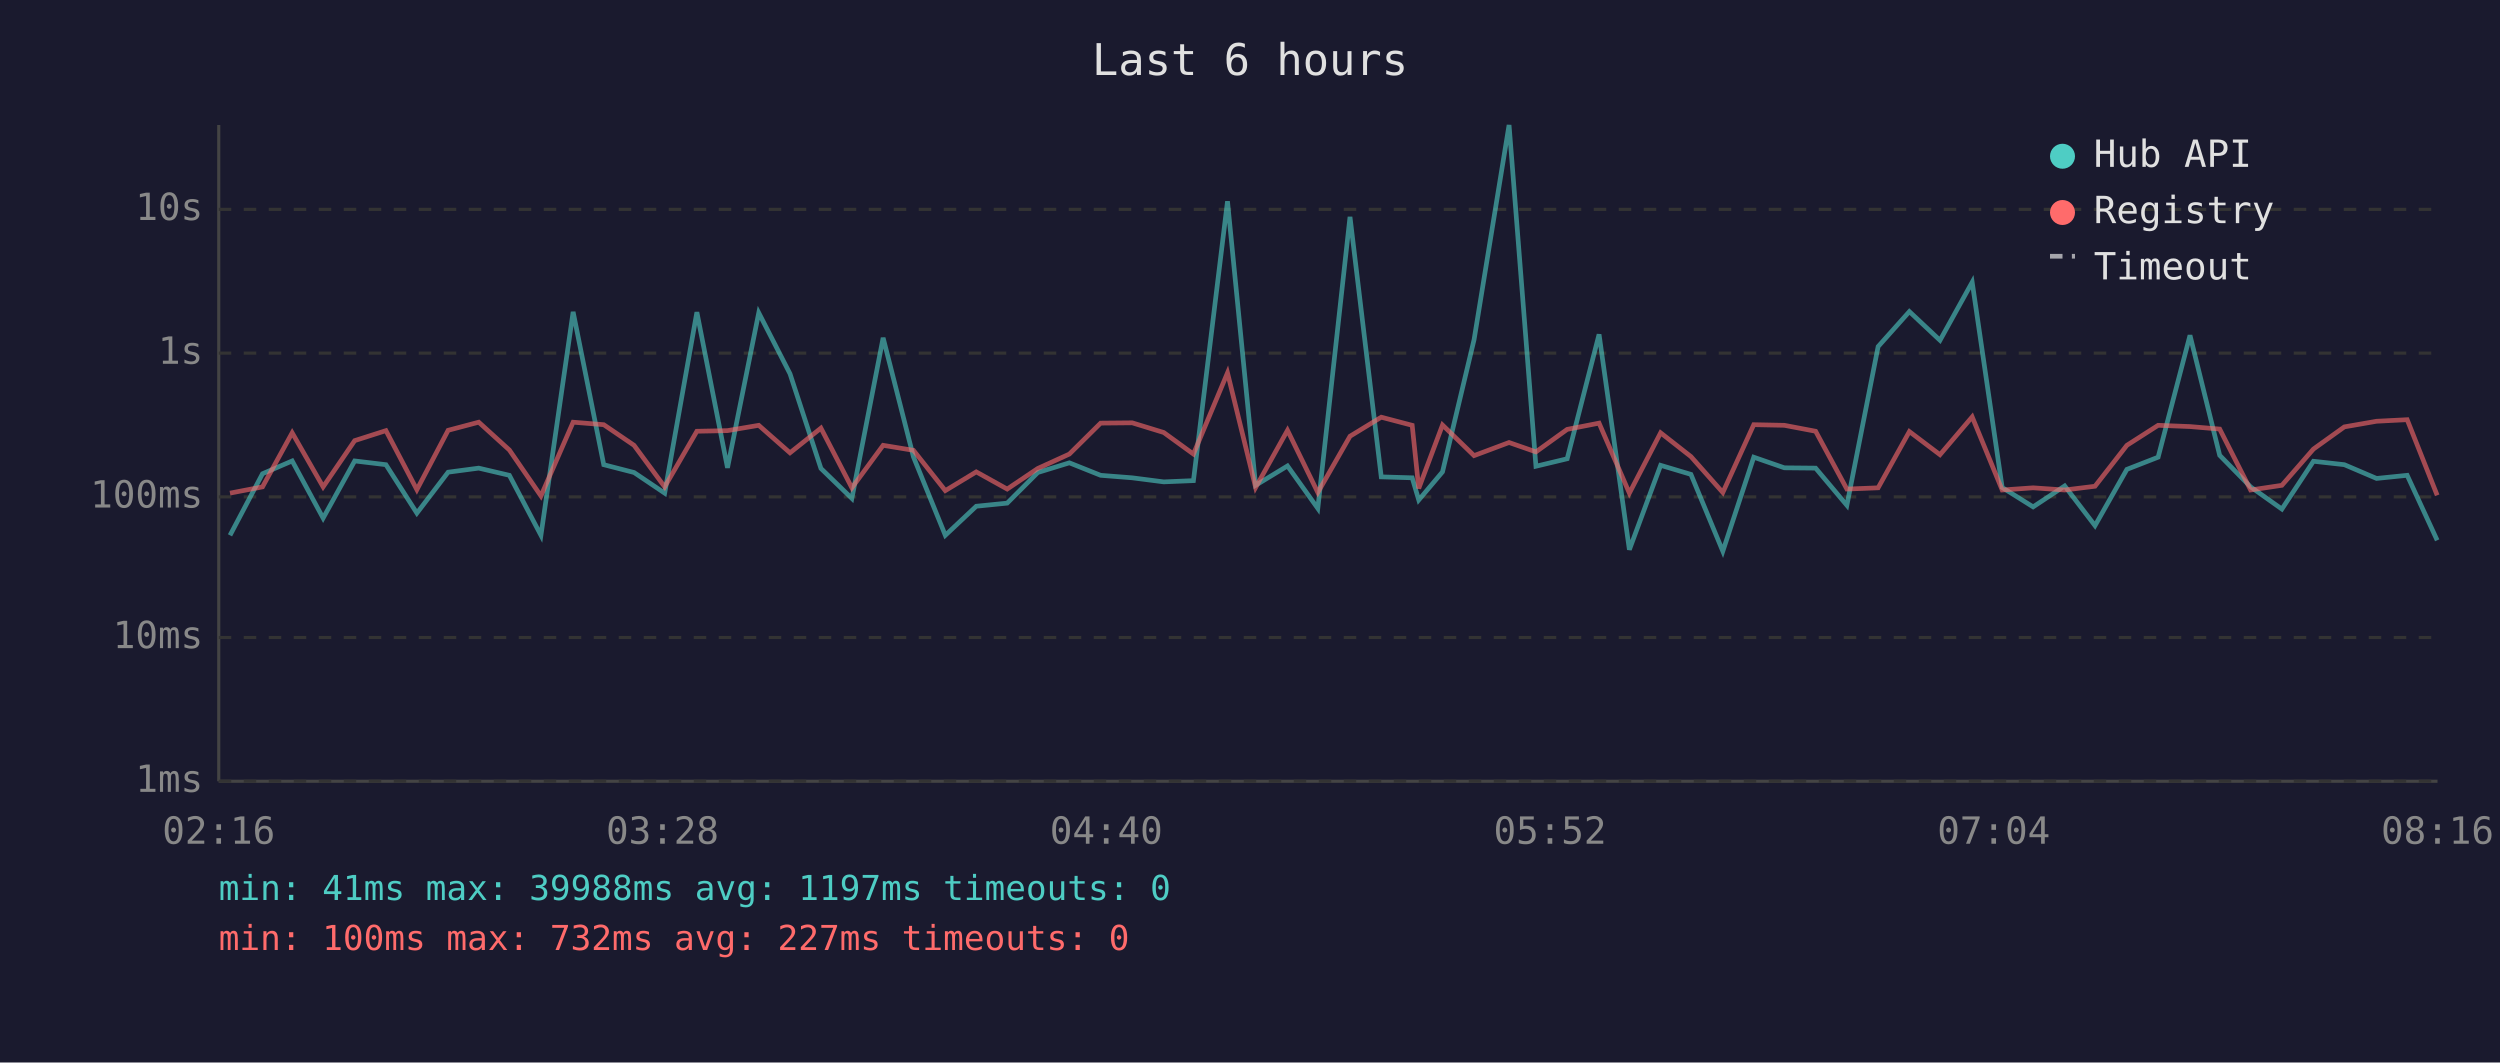
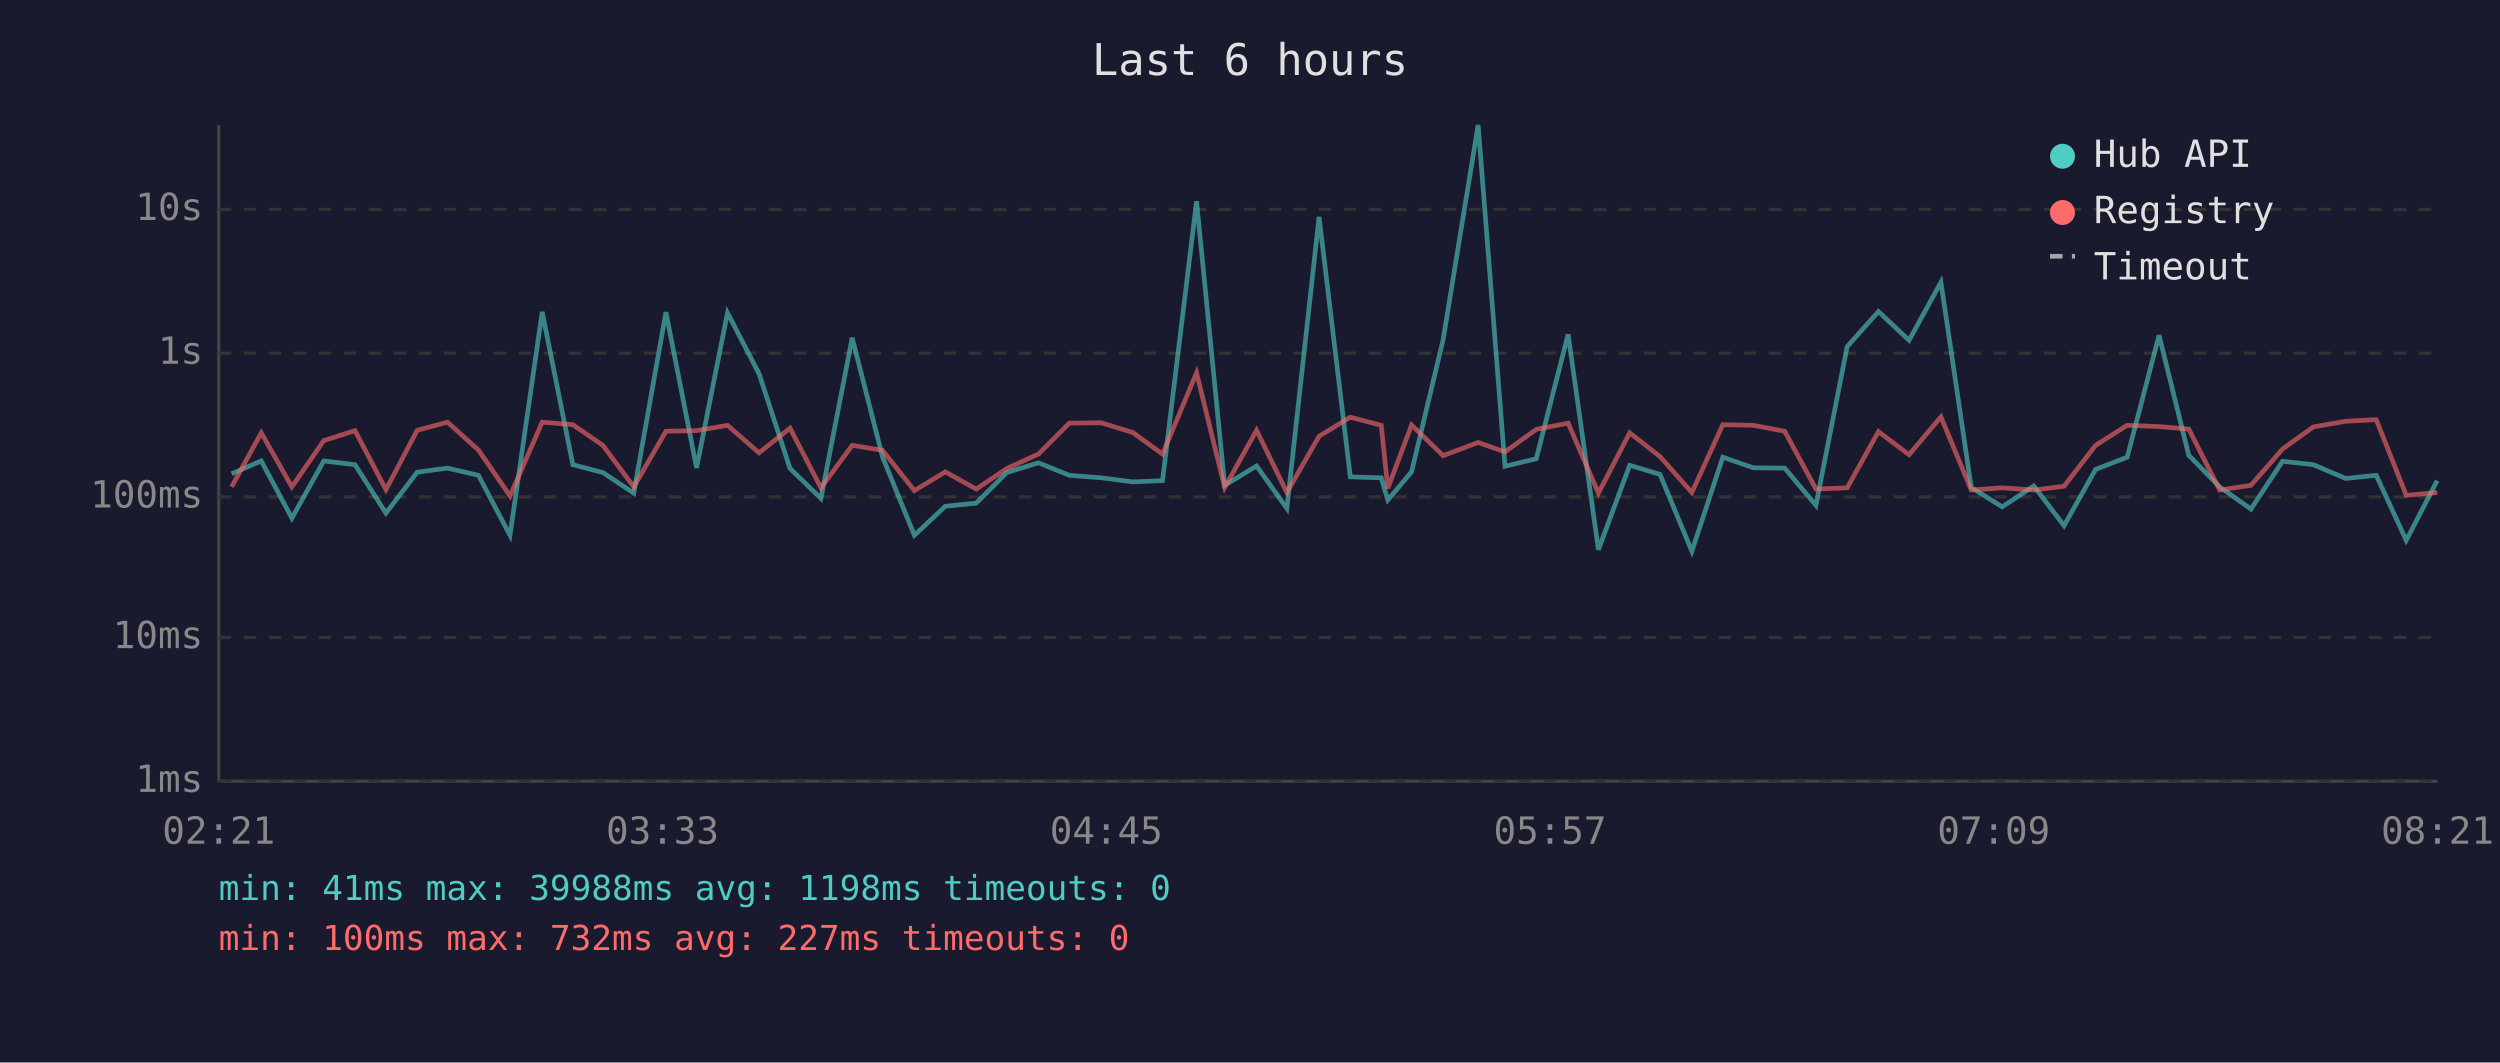
<svg xmlns="http://www.w3.org/2000/svg" viewBox="0 0 800 340" font-family="monospace" font-size="12">
  <rect width="800" height="340" fill="#1a1a2e" />
  <text x="400" y="24" fill="#e0e0e0" font-size="14" text-anchor="middle">Last 6 hours</text>
  <line x1="70" y1="40" x2="70" y2="250" stroke="#444" stroke-width="1" />
  <line x1="70" y1="250" x2="780" y2="250" stroke="#444" stroke-width="1" />
  <line x1="70" y1="250" x2="780" y2="250" stroke="#333" stroke-width="1" stroke-dasharray="4" />
  <text x="65" y="250" fill="#888" text-anchor="end" dominant-baseline="middle">1ms</text>
  <line x1="70" y1="204" x2="780" y2="204" stroke="#333" stroke-width="1" stroke-dasharray="4" />
  <text x="65" y="204" fill="#888" text-anchor="end" dominant-baseline="middle">10ms</text>
  <line x1="70" y1="159" x2="780" y2="159" stroke="#333" stroke-width="1" stroke-dasharray="4" />
  <text x="65" y="159" fill="#888" text-anchor="end" dominant-baseline="middle">100ms</text>
  <line x1="70" y1="113" x2="780" y2="113" stroke="#333" stroke-width="1" stroke-dasharray="4" />
  <text x="65" y="113" fill="#888" text-anchor="end" dominant-baseline="middle">1s</text>
  <line x1="70" y1="67" x2="780" y2="67" stroke="#333" stroke-width="1" stroke-dasharray="4" />
  <text x="65" y="67" fill="#888" text-anchor="end" dominant-baseline="middle">10s</text>
-   <text x="70" y="270" fill="#888" text-anchor="middle">02:16</text>
-   <text x="212" y="270" fill="#888" text-anchor="middle">03:28</text>
-   <text x="354" y="270" fill="#888" text-anchor="middle">04:40</text>
-   <text x="496" y="270" fill="#888" text-anchor="middle">05:52</text>
-   <text x="638" y="270" fill="#888" text-anchor="middle">07:04</text>
-   <text x="780" y="270" fill="#888" text-anchor="middle">08:16</text>
-   <polyline points="73.6,171.3 84.0,151.6 93.5,147.5 103.4,165.8 113.5,147.5 123.5,148.7 133.4,164.2 143.4,151.1 153.2,149.8 163.0,152.1 173.1,171.3 183.4,99.8 193.2,148.7 202.9,151.2 212.7,157.8 223.0,99.9 232.8,149.7 242.8,100.1 252.8,119.6 262.7,149.9 272.6,159.5 282.6,108.1 292.3,146.2 302.5,171.3 312.4,162.0 322.3,161.0 332.1,151.2 342.2,148.1 352.2,152.1 362.3,152.9 372.4,154.2 381.9,153.8 392.8,64.4 401.8,155.3 412.0,149.1 421.7,162.7 432.0,69.4 442.0,152.6 451.9,152.9 454.0,160.0 461.6,151.0 471.7,108.7 482.9,40.0 491.5,149.2 501.5,146.8 511.7,107.0 521.4,175.9 531.4,148.9 541.1,151.8 551.3,176.4 561.2,146.3 571.0,149.7 581.0,149.8 591.0,161.7 601.0,110.9 611.0,99.7 620.8,108.9 631.1,90.3 640.7,156.0 650.6,162.2 660.7,155.5 670.4,168.2 680.6,150.2 690.6,146.3 700.8,107.3 710.3,145.7 720.2,155.8 730.2,162.9 740.3,147.6 750.2,148.7 760.5,153.1 770.3,152.1 779.9,172.9" fill="none" stroke="#4ecdc4" stroke-width="1.5" opacity="0.6" />
-   <polyline points="73.6,157.8 84.0,155.8 93.5,138.5 103.4,155.8 113.5,141.0 123.5,137.8 133.4,156.7 143.4,137.7 153.2,135.1 163.0,144.0 173.1,158.7 183.4,135.1 193.2,135.9 202.9,142.5 212.7,155.8 223.0,138.0 232.8,137.8 242.8,136.1 252.8,144.9 262.7,137.0 272.6,156.1 282.6,142.5 292.3,144.1 302.5,157.0 312.4,151.0 322.3,156.5 332.1,149.9 342.2,145.3 352.2,135.4 362.3,135.3 372.4,138.4 381.9,145.3 392.8,119.3 401.8,156.0 412.0,137.7 421.7,157.6 432.0,139.6 442.0,133.5 451.9,136.1 454.0,156.3 461.6,136.0 471.7,145.8 482.9,141.6 491.5,144.6 501.5,137.4 511.7,135.4 521.4,157.8 531.4,138.5 541.1,146.1 551.3,157.6 561.2,135.9 571.0,136.1 581.0,138.0 591.0,156.5 601.0,156.1 611.0,138.1 620.8,145.5 631.1,133.4 640.7,156.8 650.6,156.1 660.7,156.8 670.4,155.6 680.6,142.5 690.6,136.1 700.8,136.5 710.3,137.3 720.2,156.8 730.2,155.3 740.3,143.7 750.2,136.6 760.5,134.8 770.3,134.3 779.9,158.5" fill="none" stroke="#ff6b6b" stroke-width="1.5" opacity="0.6" />
+   <text x="70" y="270" fill="#888" text-anchor="middle">02:21</text>
+   <text x="212" y="270" fill="#888" text-anchor="middle">03:33</text>
+   <text x="354" y="270" fill="#888" text-anchor="middle">04:45</text>
+   <text x="496" y="270" fill="#888" text-anchor="middle">05:57</text>
+   <text x="638" y="270" fill="#888" text-anchor="middle">07:09</text>
+   <text x="780" y="270" fill="#888" text-anchor="middle">08:21</text>
+   <polyline points="74.1,151.6 83.6,147.5 93.4,165.8 103.6,147.5 113.6,148.7 123.5,164.2 133.5,151.1 143.2,149.8 153.1,152.1 163.2,171.3 173.5,99.8 183.3,148.7 192.9,151.2 202.8,157.8 213.1,99.9 222.9,149.7 232.8,100.1 242.9,119.6 252.8,149.9 262.7,159.5 272.7,108.1 282.4,146.2 292.6,171.3 302.5,162.0 312.4,161.0 322.2,151.2 332.3,148.1 342.2,152.1 352.4,152.9 362.5,154.2 372.0,153.8 382.9,64.4 391.9,155.3 402.1,149.1 411.8,162.7 422.1,69.4 432.1,152.6 442.0,152.9 444.1,160.0 451.7,151.0 461.8,108.7 473.0,40.0 481.6,149.2 491.6,146.8 501.8,107.0 511.5,175.9 521.5,148.9 531.2,151.8 541.4,176.4 551.3,146.3 561.1,149.7 571.1,149.8 581.1,161.7 591.1,110.9 601.1,99.7 610.9,108.9 621.1,90.3 630.8,156.0 640.7,162.2 650.8,155.5 660.5,168.2 670.6,150.2 680.7,146.3 690.9,107.3 700.4,145.7 710.3,155.8 720.3,162.9 730.4,147.6 740.3,148.7 750.6,153.1 760.4,152.1 770.0,172.9 779.9,153.8" fill="none" stroke="#4ecdc4" stroke-width="1.5" opacity="0.6" />
+   <polyline points="74.1,155.8 83.6,138.5 93.4,155.8 103.6,141.0 113.6,137.8 123.5,156.7 133.5,137.7 143.2,135.1 153.1,144.0 163.2,158.7 173.5,135.1 183.3,135.9 192.9,142.5 202.8,155.8 213.1,138.0 222.9,137.8 232.8,136.1 242.9,144.9 252.8,137.0 262.7,156.1 272.7,142.5 282.4,144.1 292.6,157.0 302.5,151.0 312.4,156.5 322.2,149.9 332.3,145.3 342.2,135.4 352.4,135.3 362.5,138.4 372.0,145.3 382.9,119.3 391.9,156.0 402.1,137.7 411.8,157.6 422.1,139.6 432.1,133.5 442.0,136.1 444.1,156.3 451.7,136.0 461.8,145.8 473.0,141.6 481.6,144.6 491.6,137.4 501.8,135.4 511.5,157.8 521.5,138.5 531.2,146.1 541.4,157.6 551.3,135.9 561.1,136.1 571.1,138.0 581.1,156.5 591.1,156.1 601.1,138.1 610.9,145.5 621.1,133.4 630.8,156.8 640.7,156.1 650.8,156.8 660.5,155.6 670.6,142.5 680.7,136.1 690.9,136.5 700.4,137.3 710.3,156.8 720.3,155.3 730.4,143.7 740.3,136.6 750.6,134.8 760.4,134.3 770.0,158.5 779.9,157.6" fill="none" stroke="#ff6b6b" stroke-width="1.5" opacity="0.6" />
  <circle cx="660" cy="50" r="4" fill="#4ecdc4" />
  <text x="670" y="50" fill="#e0e0e0" dominant-baseline="middle">Hub API</text>
  <circle cx="660" cy="68" r="4" fill="#ff6b6b" />
  <text x="670" y="68" fill="#e0e0e0" dominant-baseline="middle">Registry</text>
  <line x1="656" y1="82" x2="664" y2="82" stroke="#e0e0e0" stroke-width="1.5" stroke-dasharray="4,3" opacity="0.7" />
  <text x="670" y="86" fill="#e0e0e0" dominant-baseline="middle">Timeout</text>
-   <text x="70" y="288" fill="#4ecdc4" font-size="11">min: 41ms  max: 39988ms  avg: 1197ms  timeouts: 0</text>
+   <text x="70" y="288" fill="#4ecdc4" font-size="11">min: 41ms  max: 39988ms  avg: 1198ms  timeouts: 0</text>
  <text x="70" y="304" fill="#ff6b6b" font-size="11">min: 100ms  max: 732ms  avg: 227ms  timeouts: 0</text>
</svg>
